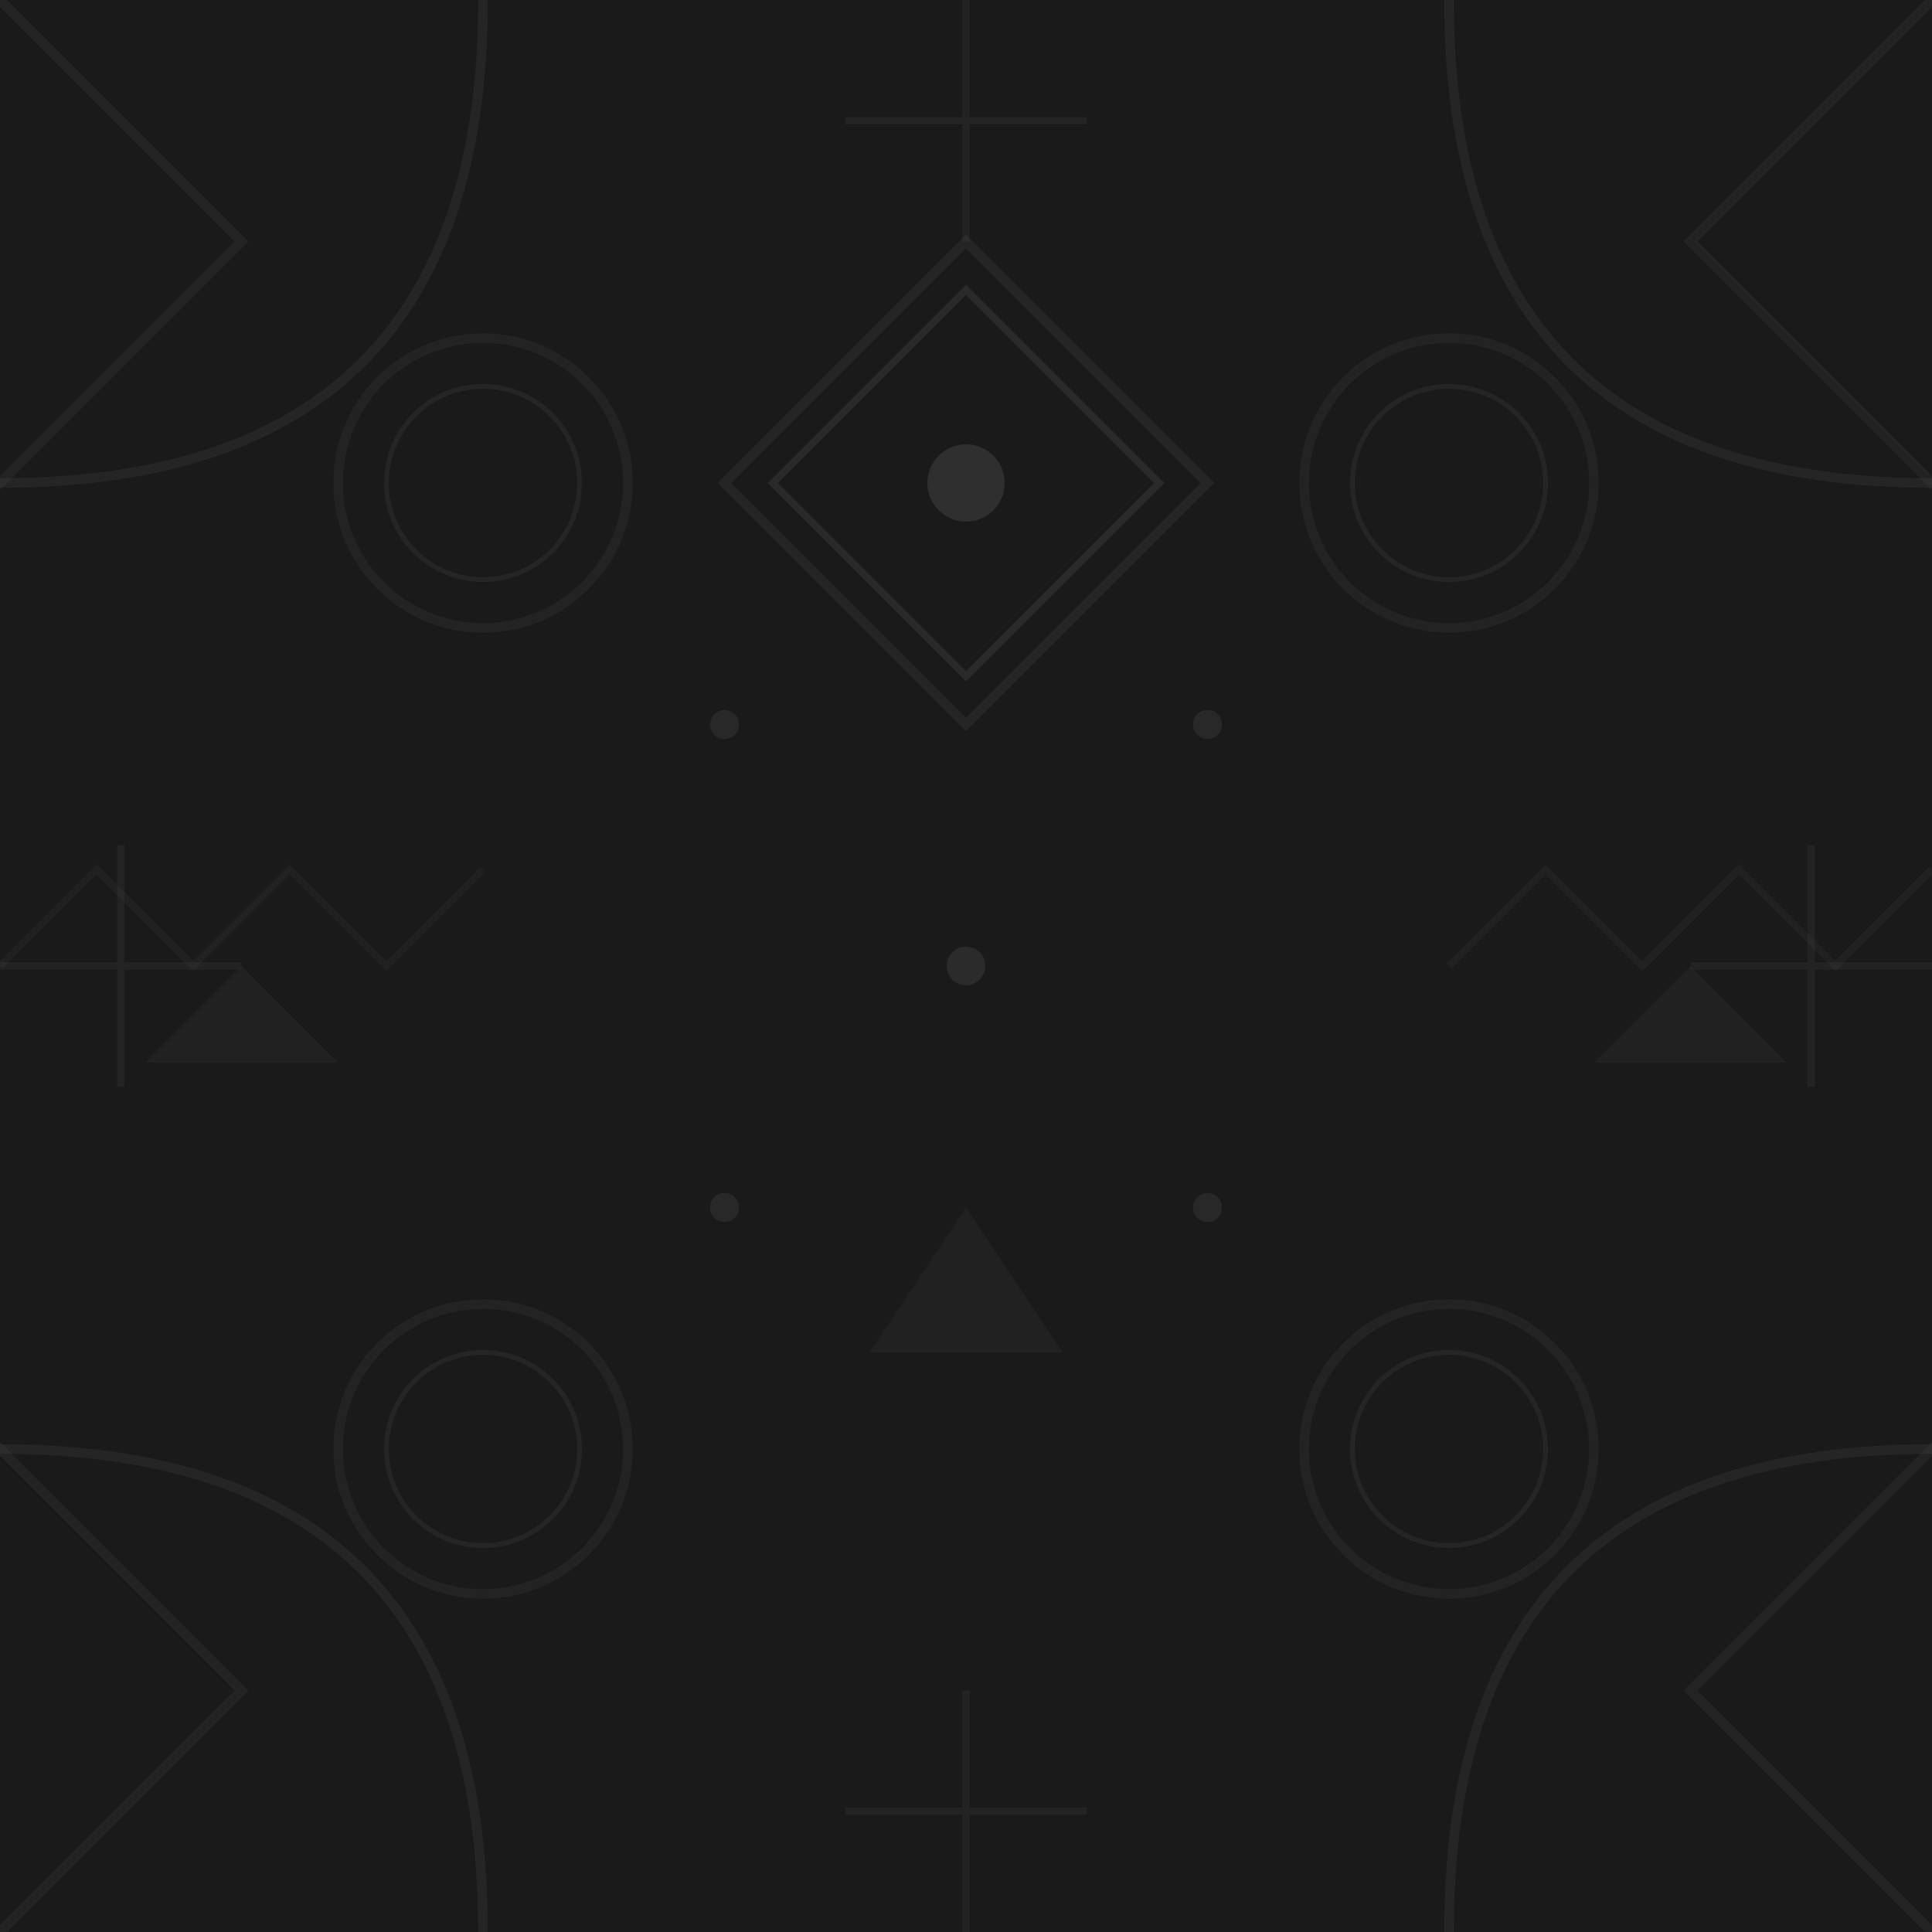
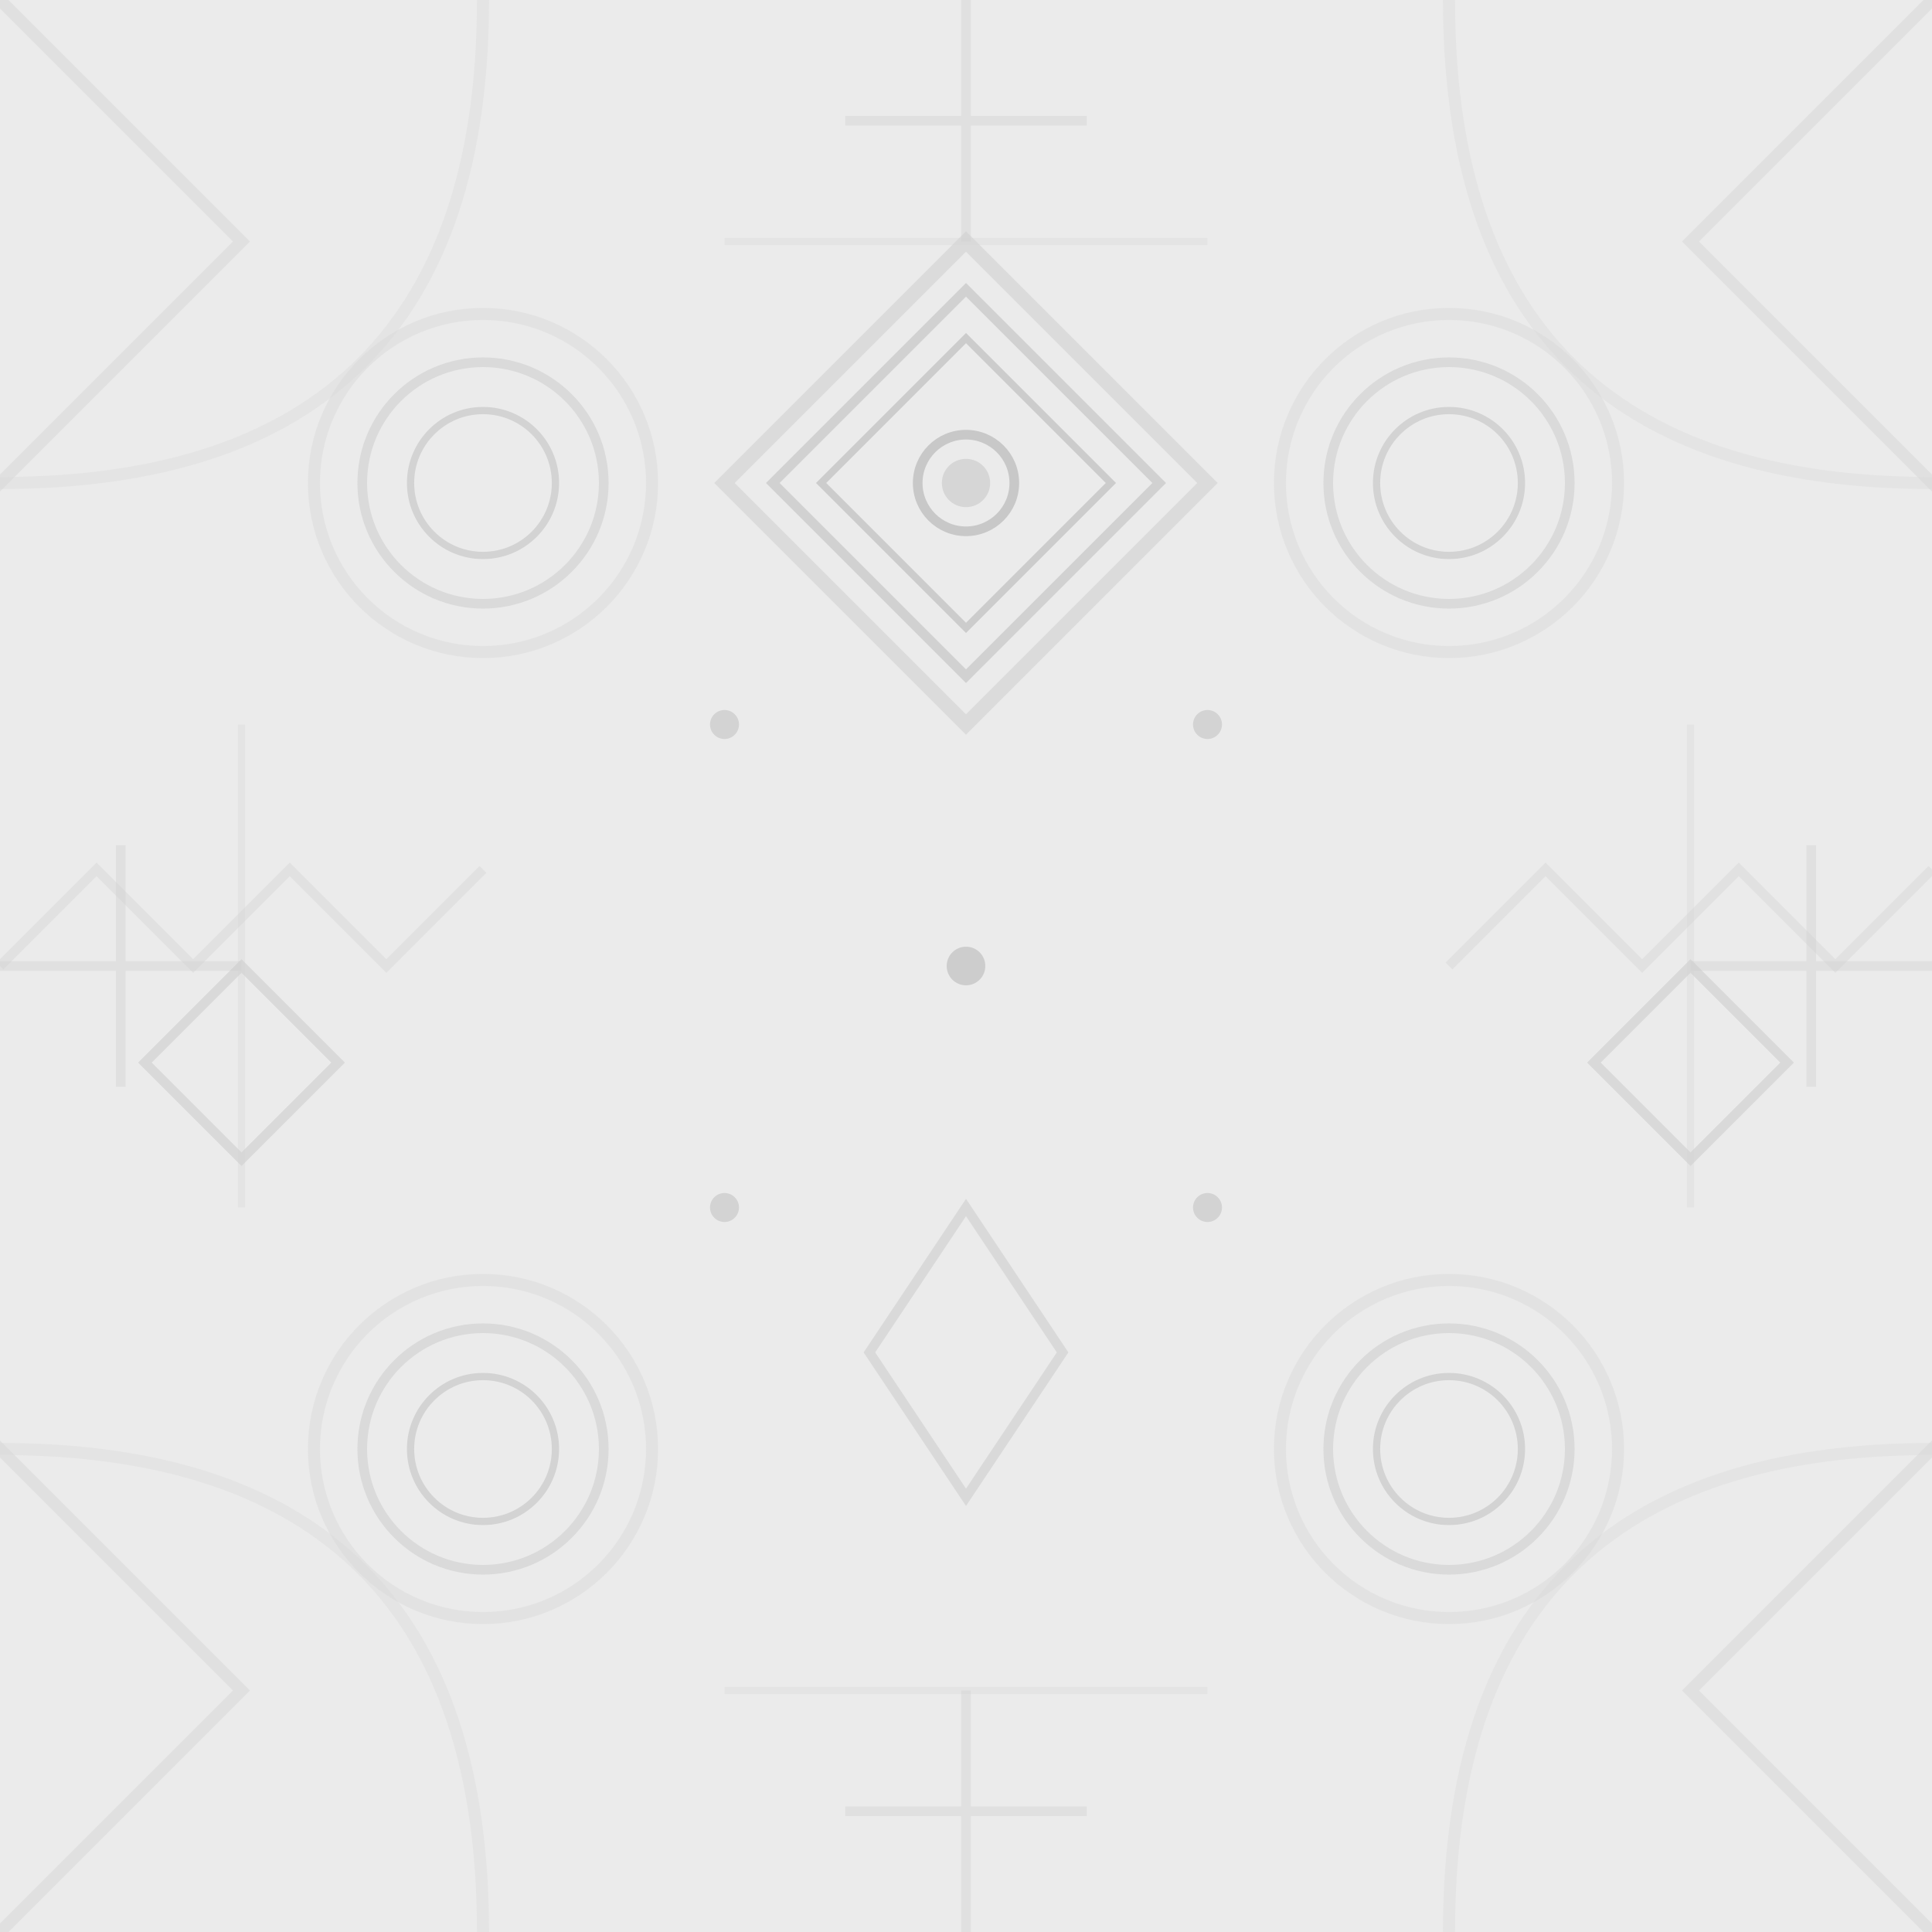
<svg xmlns="http://www.w3.org/2000/svg" width="400" height="400">
  <defs>
    <pattern id="african-pattern" x="0" y="0" width="400" height="400" patternUnits="userSpaceOnUse">
-       <rect width="400" height="400" fill="#1a1a1a" />
+       <rect width="400" height="400" fill="#ebebeb" />
+       <g opacity="0.6">
+         <path d="M 200 50 L 250 100 L 200 150 L 150 100 Z" fill="none" stroke="#d0d0d0" stroke-width="3" />
+         <path d="M 200 60 L 240 100 L 200 140 L 160 100 Z" fill="none" stroke="#c0c0c0" stroke-width="2" />
+         <path d="M 200 70 L 230 100 L 200 130 L 170 100 Z" fill="none" stroke="#b8b8b8" stroke-width="1.5" />
+         <circle cx="200" cy="100" r="10" fill="none" stroke="#b0b0b0" stroke-width="2" />
+         <circle cx="200" cy="100" r="5" fill="#c8c8c8" />
+       </g>
+       <g opacity="0.5">
+         <path d="M 0 0 L 50 50 L 0 100 L -50 50 Z" fill="none" stroke="#d5d5d5" stroke-width="2.5" />
+         <path d="M 400 0 L 450 50 L 400 100 L 350 50 Z" fill="none" stroke="#d5d5d5" stroke-width="2.5" />
+         <path d="M 0 300 L 50 350 L 0 400 L -50 350 Z" fill="none" stroke="#d5d5d5" stroke-width="2.5" />
+         <path d="M 400 300 L 450 350 L 400 400 L 350 350 Z" fill="none" stroke="#d5d5d5" stroke-width="2.5" />
+       </g>
+       <g opacity="0.4">
+         <path d="M 100 0 Q 100 100 0 100" fill="none" stroke="#dadada" stroke-width="2.5" />
+         <path d="M 300 0 Q 300 100 400 100" fill="none" stroke="#dadada" stroke-width="2.5" />
+         <path d="M 100 400 Q 100 300 0 300" fill="none" stroke="#dadada" stroke-width="2.5" />
+         <path d="M 300 400 Q 300 300 400 300" fill="none" stroke="#dadada" stroke-width="2.5" />
+       </g>
+       <g opacity="0.35">
+         <path d="M 0 200 L 20 180 L 40 200 L 60 180 L 80 200 L 100 180" fill="none" stroke="#cecece" stroke-width="2" />
+         <path d="M 300 200 L 320 180 L 340 200 L 360 180 L 380 200 L 400 180" fill="none" stroke="#cecece" stroke-width="2" />
+       </g>
+       <g opacity="0.45">
+         <circle cx="100" cy="100" r="35" fill="none" stroke="#d8d8d8" stroke-width="2.5" />
+         <circle cx="100" cy="100" r="25" fill="none" stroke="#c5c5c5" stroke-width="2" />
+         <circle cx="100" cy="100" r="15" fill="none" stroke="#b5b5b5" stroke-width="1.5" />
+         <circle cx="300" cy="100" r="35" fill="none" stroke="#d8d8d8" stroke-width="2.5" />
+         <circle cx="300" cy="100" r="25" fill="none" stroke="#c5c5c5" stroke-width="2" />
+         <circle cx="300" cy="100" r="15" fill="none" stroke="#b5b5b5" stroke-width="1.5" />
+         <circle cx="100" cy="300" r="35" fill="none" stroke="#d8d8d8" stroke-width="2.5" />
+         <circle cx="100" cy="300" r="25" fill="none" stroke="#c5c5c5" stroke-width="2" />
+         <circle cx="100" cy="300" r="15" fill="none" stroke="#b5b5b5" stroke-width="1.5" />
+         <circle cx="300" cy="300" r="35" fill="none" stroke="#d8d8d8" stroke-width="2.5" />
+         <circle cx="300" cy="300" r="25" fill="none" stroke="#c5c5c5" stroke-width="2" />
+         <circle cx="300" cy="300" r="15" fill="none" stroke="#b5b5b5" stroke-width="1.5" />
+       </g>
+       <g opacity="0.4">
+         <line x1="200" y1="0" x2="200" y2="50" stroke="#d0d0d0" stroke-width="2" />
+         <line x1="175" y1="25" x2="225" y2="25" stroke="#d0d0d0" stroke-width="2" />
+         <line x1="200" y1="350" x2="200" y2="400" stroke="#d0d0d0" stroke-width="2" />
+         <line x1="175" y1="375" x2="225" y2="375" stroke="#d0d0d0" stroke-width="2" />
+         <line x1="0" y1="200" x2="50" y2="200" stroke="#d0d0d0" stroke-width="2" />
+         <line x1="25" y1="175" x2="25" y2="225" stroke="#d0d0d0" stroke-width="2" />
+         <line x1="350" y1="200" x2="400" y2="200" stroke="#d0d0d0" stroke-width="2" />
+         <line x1="375" y1="175" x2="375" y2="225" stroke="#d0d0d0" stroke-width="2" />
+       </g>
+       <g opacity="0.5">
+         <path d="M 200 250 L 220 280 L 200 310 L 180 280 Z" fill="none" stroke="#c8c8c8" stroke-width="2" />
+         <path d="M 50 200 L 70 220 L 50 240 L 30 220 Z" fill="none" stroke="#c8c8c8" stroke-width="2" />
+         <path d="M 350 200 L 370 220 L 350 240 L 330 220 Z" fill="none" stroke="#c8c8c8" stroke-width="2" />
+       </g>
+       <g opacity="0.5">
+         <circle cx="150" cy="150" r="3" fill="#bbb" />
+         <circle cx="250" cy="150" r="3" fill="#bbb" />
+         <circle cx="150" cy="250" r="3" fill="#bbb" />
+         <circle cx="250" cy="250" r="3" fill="#bbb" />
+         <circle cx="200" cy="200" r="4" fill="#b0b0b0" />
+       </g>
      <g opacity="0.3">
-         <path d="M 200 50 L 250 100 L 200 150 L 150 100 Z" fill="none" stroke="#404040" stroke-width="2" />
-         <path d="M 200 60 L 240 100 L 200 140 L 160 100 Z" fill="none" stroke="#505050" stroke-width="1.5" />
-         <circle cx="200" cy="100" r="8" fill="#606060" />
-       </g>
-       <g opacity="0.25">
-         <path d="M 0 0 L 50 50 L 0 100 L -50 50 Z" fill="none" stroke="#404040" stroke-width="2" />
-         <path d="M 400 0 L 450 50 L 400 100 L 350 50 Z" fill="none" stroke="#404040" stroke-width="2" />
-         <path d="M 0 300 L 50 350 L 0 400 L -50 350 Z" fill="none" stroke="#404040" stroke-width="2" />
-         <path d="M 400 300 L 450 350 L 400 400 L 350 350 Z" fill="none" stroke="#404040" stroke-width="2" />
-       </g>
-       <g opacity="0.2">
-         <path d="M 100 0 Q 100 100 0 100" fill="none" stroke="#505050" stroke-width="2" />
-         <path d="M 300 0 Q 300 100 400 100" fill="none" stroke="#505050" stroke-width="2" />
-         <path d="M 100 400 Q 100 300 0 300" fill="none" stroke="#505050" stroke-width="2" />
-         <path d="M 300 400 Q 300 300 400 300" fill="none" stroke="#505050" stroke-width="2" />
-       </g>
-       <g opacity="0.15">
-         <path d="M 0 200 L 20 180 L 40 200 L 60 180 L 80 200 L 100 180" fill="none" stroke="#4a4a4a" stroke-width="1.5" />
-         <path d="M 300 200 L 320 180 L 340 200 L 360 180 L 380 200 L 400 180" fill="none" stroke="#4a4a4a" stroke-width="1.5" />
-       </g>
-       <g opacity="0.2">
-         <circle cx="100" cy="100" r="30" fill="none" stroke="#454545" stroke-width="2" />
-         <circle cx="100" cy="100" r="20" fill="none" stroke="#505050" stroke-width="1" />
-         <circle cx="300" cy="100" r="30" fill="none" stroke="#454545" stroke-width="2" />
-         <circle cx="300" cy="100" r="20" fill="none" stroke="#505050" stroke-width="1" />
-         <circle cx="100" cy="300" r="30" fill="none" stroke="#454545" stroke-width="2" />
-         <circle cx="100" cy="300" r="20" fill="none" stroke="#505050" stroke-width="1" />
-         <circle cx="300" cy="300" r="30" fill="none" stroke="#454545" stroke-width="2" />
-         <circle cx="300" cy="300" r="20" fill="none" stroke="#505050" stroke-width="1" />
-       </g>
-       <g opacity="0.18">
-         <line x1="200" y1="0" x2="200" y2="50" stroke="#4d4d4d" stroke-width="1.5" />
-         <line x1="175" y1="25" x2="225" y2="25" stroke="#4d4d4d" stroke-width="1.5" />
-         <line x1="200" y1="350" x2="200" y2="400" stroke="#4d4d4d" stroke-width="1.5" />
-         <line x1="175" y1="375" x2="225" y2="375" stroke="#4d4d4d" stroke-width="1.5" />
-         <line x1="0" y1="200" x2="50" y2="200" stroke="#4d4d4d" stroke-width="1.5" />
-         <line x1="25" y1="175" x2="25" y2="225" stroke="#4d4d4d" stroke-width="1.5" />
-         <line x1="350" y1="200" x2="400" y2="200" stroke="#4d4d4d" stroke-width="1.5" />
-         <line x1="375" y1="175" x2="375" y2="225" stroke="#4d4d4d" stroke-width="1.5" />
-       </g>
-       <g opacity="0.2">
-         <path d="M 200 250 L 220 280 L 180 280 Z" fill="#3a3a3a" />
-         <path d="M 50 200 L 70 220 L 30 220 Z" fill="#3a3a3a" />
-         <path d="M 350 200 L 370 220 L 330 220 Z" fill="#3a3a3a" />
-       </g>
-       <g opacity="0.25">
-         <circle cx="150" cy="150" r="3" fill="#555" />
-         <circle cx="250" cy="150" r="3" fill="#555" />
-         <circle cx="150" cy="250" r="3" fill="#555" />
-         <circle cx="250" cy="250" r="3" fill="#555" />
-         <circle cx="200" cy="200" r="4" fill="#606060" />
+         <path d="M 150 50 L 250 50" fill="none" stroke="#d5d5d5" stroke-width="1.5" />
+         <path d="M 150 350 L 250 350" fill="none" stroke="#d5d5d5" stroke-width="1.5" />
+         <path d="M 50 150 L 50 250" fill="none" stroke="#d5d5d5" stroke-width="1.5" />
+         <path d="M 350 150 L 350 250" fill="none" stroke="#d5d5d5" stroke-width="1.5" />
      </g>
    </pattern>
  </defs>
  <rect width="400" height="400" fill="url(#african-pattern)" />
</svg>
